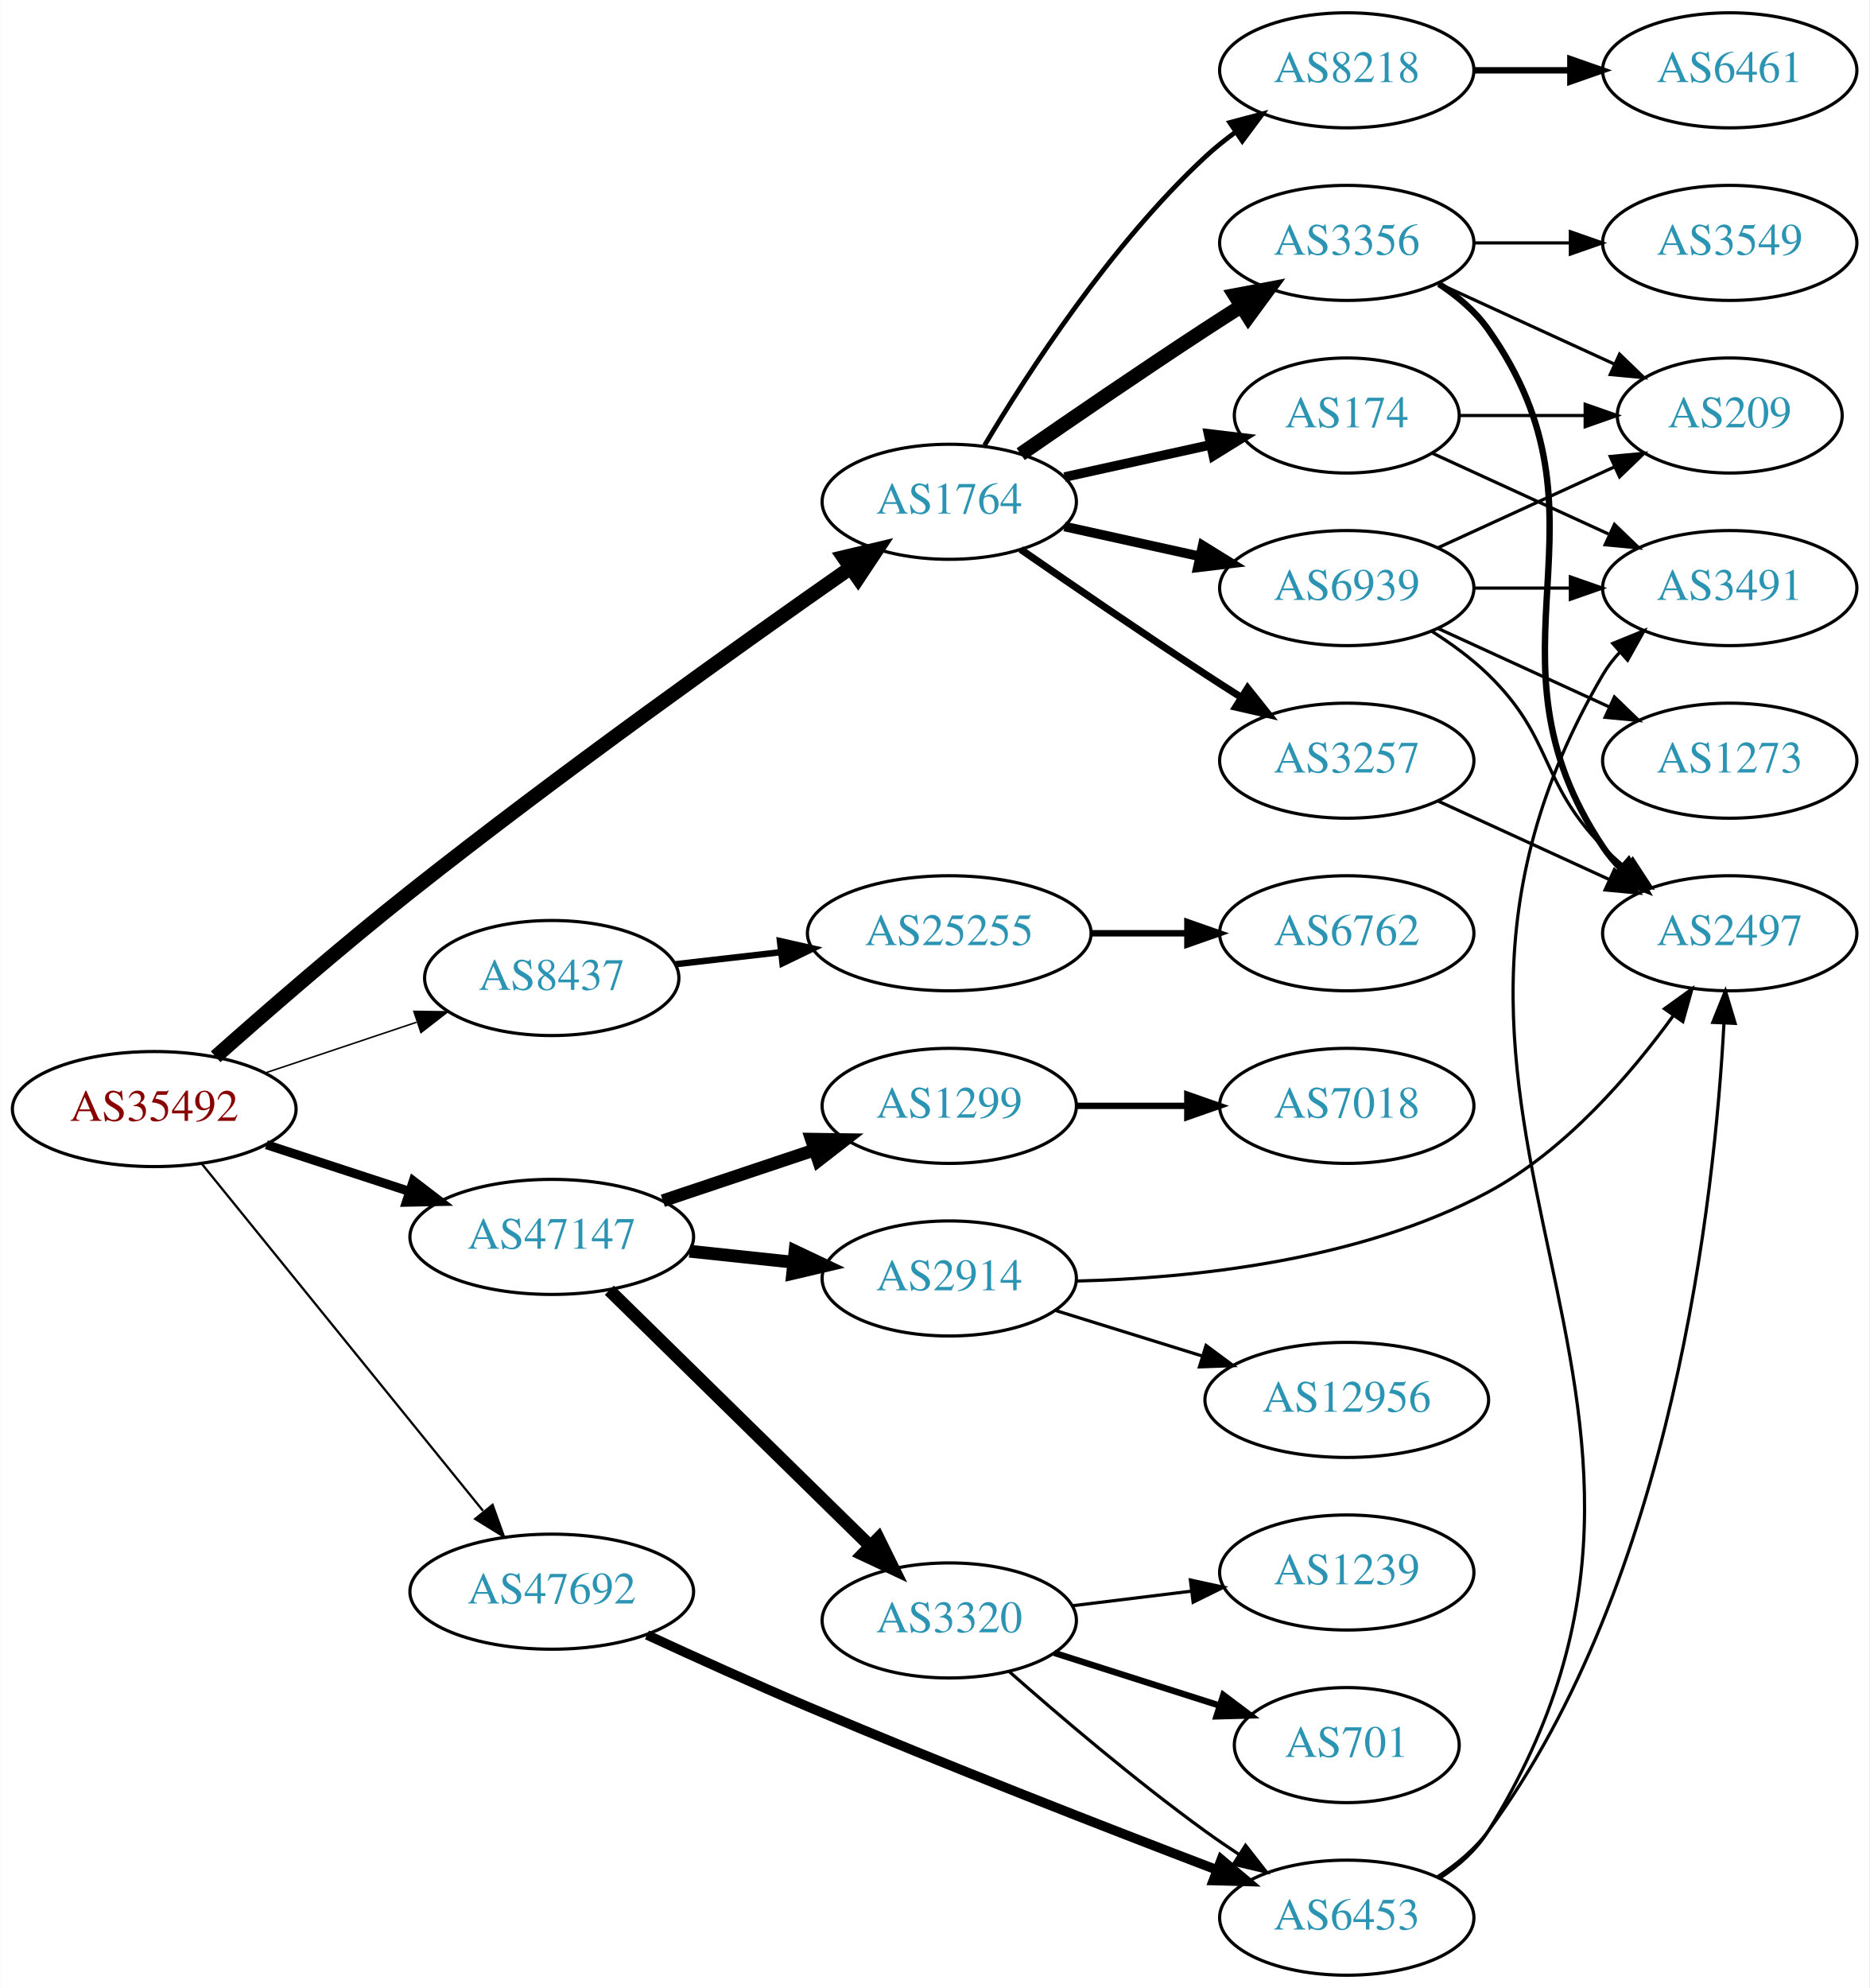
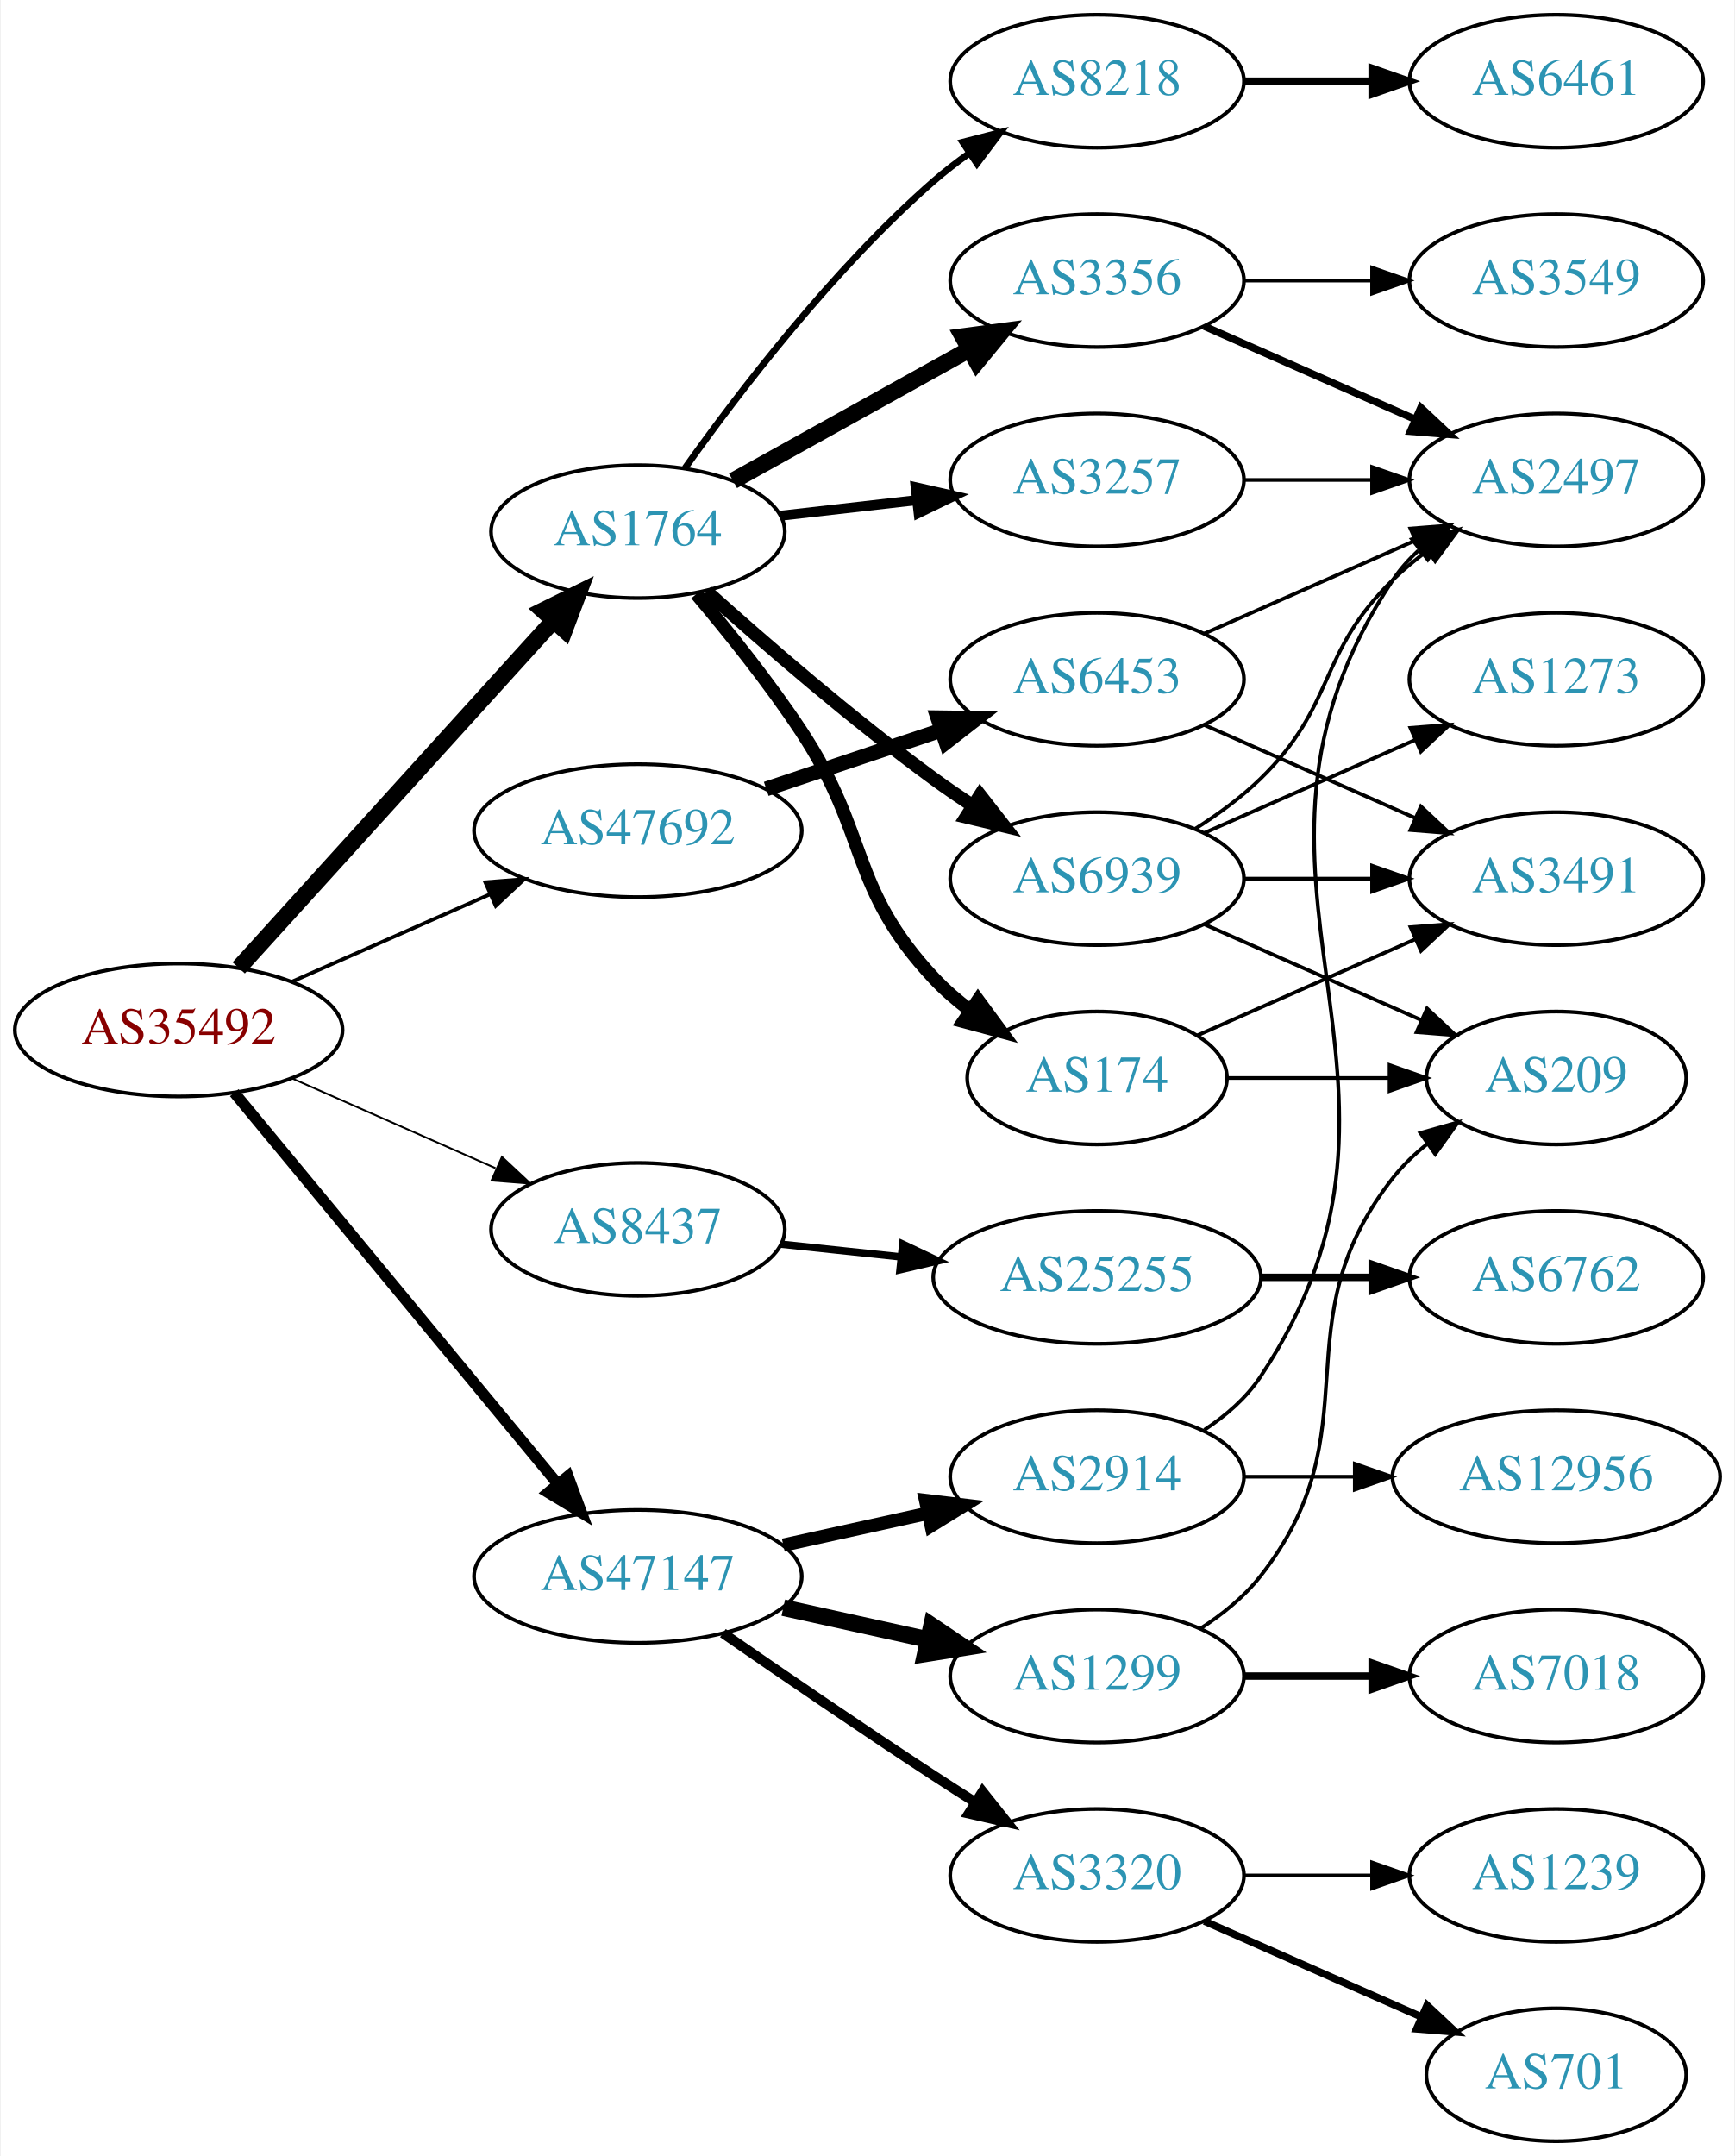
- <svg xmlns="http://www.w3.org/2000/svg" xmlns:xlink="http://www.w3.org/1999/xlink" width="585pt" height="622pt" viewBox="0.00 0.00 584.86 622.00">
-   <g id="graph0" class="graph" transform="scale(1 1) rotate(0) translate(4 618)">
-     <polygon fill="white" stroke="none" points="-4,4 -4,-618 580.862,-618 580.862,4 -4,4" />
+ <svg xmlns="http://www.w3.org/2000/svg" xmlns:xlink="http://www.w3.org/1999/xlink" width="470pt" height="584pt" viewBox="0.00 0.00 469.57 584.00">
+   <g id="graph0" class="graph" transform="scale(1 1) rotate(0) translate(4 580)">
+     <polygon fill="white" stroke="none" points="-4,4 -4,-580 465.569,-580 465.569,4 -4,4" />
    <g id="node1" class="node">
      <g id="a_node1">
        <a xlink:href="/asn/35492" xlink:title="AS35492 ~ FUNKFEUER [AT]">
-           <ellipse fill="#ffffff" stroke="black" cx="44.196" cy="-271" rx="44.393" ry="18" />
-           <text text-anchor="middle" x="44.196" y="-267.3" font-family="Times,serif" font-size="14.00" fill="#880000">AS35492</text>
+           <ellipse fill="#ffffff" stroke="black" cx="44.196" cy="-301" rx="44.393" ry="18" />
+           <text text-anchor="middle" x="44.196" y="-297.3" font-family="Times,serif" font-size="14.00" fill="#880000">AS35492</text>
        </a>
      </g>
    </g>
    <g id="node2" class="node">
      <g id="a_node2">
        <a xlink:href="/asn/1764" xlink:title="AS1764 ~ NEXTLAYER-AS [AT]">
-           <ellipse fill="#ffffff" stroke="black" cx="292.98" cy="-461" rx="39.794" ry="18" />
-           <text text-anchor="middle" x="292.98" y="-457.3" font-family="Times,serif" font-size="14.00" fill="#2c94b3">AS1764</text>
+           <ellipse fill="#ffffff" stroke="black" cx="168.588" cy="-436" rx="39.794" ry="18" />
+           <text text-anchor="middle" x="168.588" y="-432.3" font-family="Times,serif" font-size="14.00" fill="#2c94b3">AS1764</text>
        </a>
      </g>
    </g>
    <g id="edge1" class="edge">
-       <path fill="none" stroke="black" stroke-width="4.5" d="M63.406,-287.365C79.235,-301.413 102.933,-322.021 124.392,-339 171.284,-376.102 227.903,-416.435 261.869,-440.176" />
-       <polygon fill="black" stroke="black" stroke-width="4.5" points="259.954,-443.641 270.409,-446.129 264.457,-437.18 259.954,-443.641" />
+       <path fill="none" stroke="black" stroke-width="4.5" d="M60.45,-317.825C81.913,-341.499 121.144,-384.771 145.711,-411.87" />
+       <polygon fill="black" stroke="black" stroke-width="4.5" points="142.893,-414.623 152.527,-419.387 148.727,-409.334 142.893,-414.623" />
    </g>
    <g id="node3" class="node">
      <g id="a_node3">
        <a xlink:href="/asn/8437" xlink:title="AS8437 ~ Hutchison Drei Austria GmbH [AT]">
-           <ellipse fill="#ffffff" stroke="black" cx="168.588" cy="-312" rx="39.794" ry="18" />
-           <text text-anchor="middle" x="168.588" y="-308.3" font-family="Times,serif" font-size="14.00" fill="#2c94b3">AS8437</text>
+           <ellipse fill="#ffffff" stroke="black" cx="168.588" cy="-247" rx="39.794" ry="18" />
+           <text text-anchor="middle" x="168.588" y="-243.3" font-family="Times,serif" font-size="14.00" fill="#2c94b3">AS8437</text>
        </a>
      </g>
    </g>
    <g id="edge2" class="edge">
-       <path fill="none" stroke="black" stroke-width="0.474" d="M78.964,-282.312C93.591,-287.212 110.853,-292.994 126.239,-298.148" />
-       <polygon fill="black" stroke="black" stroke-width="0.474" points="125.438,-301.571 136.032,-301.429 127.662,-294.934 125.438,-301.571" />
+       <path fill="none" stroke="black" stroke-width="0.5" d="M74.824,-287.928C91.418,-280.607 112.278,-271.403 130.011,-263.579" />
+       <polygon fill="black" stroke="black" stroke-width="0.5" points="131.758,-266.634 139.495,-259.395 128.933,-260.23 131.758,-266.634" />
    </g>
    <g id="node4" class="node">
      <g id="a_node4">
        <a xlink:href="/asn/47147" xlink:title="AS47147 ~ ANEXIA Internetdienstleistungs GmbH [AT]">
-           <ellipse fill="#ffffff" stroke="black" cx="168.588" cy="-231" rx="44.393" ry="18" />
-           <text text-anchor="middle" x="168.588" y="-227.3" font-family="Times,serif" font-size="14.00" fill="#2c94b3">AS47147</text>
+           <ellipse fill="#ffffff" stroke="black" cx="168.588" cy="-153" rx="44.393" ry="18" />
+           <text text-anchor="middle" x="168.588" y="-149.3" font-family="Times,serif" font-size="14.00" fill="#2c94b3">AS47147</text>
        </a>
      </g>
    </g>
    <g id="edge3" class="edge">
-       <path fill="none" stroke="black" stroke-width="2.842" d="M79.289,-259.858C93.082,-255.35 109.177,-250.09 123.819,-245.305" />
-       <polygon fill="black" stroke="black" stroke-width="2.842" points="125.26,-248.516 133.678,-242.082 123.085,-241.862 125.26,-248.516" />
+       <path fill="none" stroke="black" stroke-width="3" d="M59.236,-284.023C80.701,-258.066 121.807,-208.36 146.756,-178.191" />
+       <polygon fill="black" stroke="black" stroke-width="3" points="149.659,-180.172 153.335,-170.235 144.265,-175.711 149.659,-180.172" />
    </g>
    <g id="node5" class="node">
      <g id="a_node5">
        <a xlink:href="/asn/47692" xlink:title="AS47692 ~ Nessus GmbH [AT]">
-           <ellipse fill="#ffffff" stroke="black" cx="168.588" cy="-120" rx="44.393" ry="18" />
-           <text text-anchor="middle" x="168.588" y="-116.3" font-family="Times,serif" font-size="14.00" fill="#2c94b3">AS47692</text>
+           <ellipse fill="#ffffff" stroke="black" cx="168.588" cy="-355" rx="44.393" ry="18" />
+           <text text-anchor="middle" x="168.588" y="-351.3" font-family="Times,serif" font-size="14.00" fill="#2c94b3">AS47692</text>
        </a>
      </g>
    </g>
    <g id="edge4" class="edge">
-       <path fill="none" stroke="black" stroke-width="0.711" d="M58.998,-253.972C80.484,-227.463 122.055,-176.176 147.065,-145.321" />
-       <polygon fill="black" stroke="black" stroke-width="0.711" points="150.071,-147.17 153.649,-137.198 144.633,-142.762 150.071,-147.17" />
+       <path fill="none" stroke="black" d="M74.824,-314.072C90.941,-321.183 111.081,-330.069 128.473,-337.742" />
+       <polygon fill="black" stroke="black" points="127.247,-341.027 137.809,-341.861 130.073,-334.622 127.247,-341.027" />
    </g>
    <g id="node6" class="node">
      <g id="a_node6">
-         <a xlink:href="/asn/174" xlink:title="AS174 ~ Cogent Communications [US]">
-           <ellipse fill="#ffffff" stroke="black" cx="417.373" cy="-488" rx="35.194" ry="18" />
-           <text text-anchor="middle" x="417.373" y="-484.3" font-family="Times,serif" font-size="14.00" fill="#2c94b3">AS174</text>
+         <a xlink:href="/asn/3356" xlink:title="AS3356 ~ Level 3 Parent, LLC [US]">
+           <ellipse fill="#ffffff" stroke="black" cx="292.98" cy="-504" rx="39.794" ry="18" />
+           <text text-anchor="middle" x="292.98" y="-500.3" font-family="Times,serif" font-size="14.00" fill="#2c94b3">AS3356</text>
        </a>
      </g>
    </g>
    <g id="edge5" class="edge">
-       <path fill="none" stroke="black" stroke-width="3" d="M329.053,-468.737C343.287,-471.877 359.841,-475.529 374.686,-478.804" />
-       <polygon fill="black" stroke="black" stroke-width="3" points="374.12,-482.263 384.64,-481 375.628,-475.428 374.12,-482.263" />
+       <path fill="none" stroke="black" stroke-width="4.5" d="M194.356,-449.761C212.77,-459.992 238.104,-474.066 258.349,-485.315" />
+       <polygon fill="black" stroke="black" stroke-width="4.5" points="256.596,-488.845 267.249,-490.26 260.42,-481.961 256.596,-488.845" />
    </g>
    <g id="node7" class="node">
      <g id="a_node7">
-         <a xlink:href="/asn/3257" xlink:title="AS3257 ~ GTT [DE]">
-           <ellipse fill="#ffffff" stroke="black" cx="417.373" cy="-380" rx="39.794" ry="18" />
-           <text text-anchor="middle" x="417.373" y="-376.3" font-family="Times,serif" font-size="14.00" fill="#2c94b3">AS3257</text>
+         <a xlink:href="/asn/174" xlink:title="AS174 ~ Cogent Communications [US]">
+           <ellipse fill="#ffffff" stroke="black" cx="292.98" cy="-288" rx="35.194" ry="18" />
+           <text text-anchor="middle" x="292.98" y="-284.3" font-family="Times,serif" font-size="14.00" fill="#2c94b3">AS174</text>
        </a>
      </g>
    </g>
    <g id="edge6" class="edge">
-       <path fill="none" stroke="black" stroke-width="2.25" d="M315.337,-446.099C331.188,-435.123 353.391,-419.921 373.176,-407 376.758,-404.661 380.529,-402.241 384.289,-399.856" />
-       <polygon fill="black" stroke="black" stroke-width="2.25" points="386.352,-402.693 392.95,-394.404 382.623,-396.769 386.352,-402.693" />
+       <path fill="none" stroke="black" stroke-width="3.6" d="M184.428,-419.096C193.176,-408.743 204.181,-395.021 212.784,-382 231.419,-353.796 225.678,-339.674 248.784,-315 251.709,-311.877 255.07,-308.971 258.599,-306.31" />
+       <polygon fill="black" stroke="black" stroke-width="3.6" points="260.729,-309.094 267.011,-300.562 256.78,-303.314 260.729,-309.094" />
    </g>
    <g id="node8" class="node">
      <g id="a_node8">
-         <a xlink:href="/asn/3356" xlink:title="AS3356 ~ Level 3 Parent, LLC [US]">
-           <ellipse fill="#ffffff" stroke="black" cx="417.373" cy="-542" rx="39.794" ry="18" />
-           <text text-anchor="middle" x="417.373" y="-538.3" font-family="Times,serif" font-size="14.00" fill="#2c94b3">AS3356</text>
+         <a xlink:href="/asn/8218" xlink:title="AS8218 ~ legacy Neotelecoms [FR]">
+           <ellipse fill="#ffffff" stroke="black" cx="292.98" cy="-558" rx="39.794" ry="18" />
+           <text text-anchor="middle" x="292.98" y="-554.3" font-family="Times,serif" font-size="14.00" fill="#2c94b3">AS8218</text>
        </a>
      </g>
    </g>
    <g id="edge7" class="edge">
-       <path fill="none" stroke="black" stroke-width="4.5" d="M315.337,-475.901C331.188,-486.877 353.391,-502.079 373.176,-515 376.758,-517.339 380.529,-519.759 384.289,-522.144" />
-       <polygon fill="black" stroke="black" stroke-width="4.5" points="382.39,-525.601 392.95,-527.596 386.585,-518.936 382.39,-525.601" />
+       <path fill="none" stroke="black" stroke-width="1.8" d="M181.336,-453.194C195.683,-473.386 221.437,-507.147 248.784,-531 251.773,-533.607 255.04,-536.129 258.396,-538.516" />
+       <polygon fill="black" stroke="black" stroke-width="1.8" points="256.556,-541.496 266.815,-544.142 260.446,-535.676 256.556,-541.496" />
    </g>
    <g id="node9" class="node">
      <g id="a_node9">
-         <a xlink:href="/asn/8218" xlink:title="AS8218 ~ legacy Neotelecoms [FR]">
-           <ellipse fill="#ffffff" stroke="black" cx="417.373" cy="-596" rx="39.794" ry="18" />
-           <text text-anchor="middle" x="417.373" y="-592.3" font-family="Times,serif" font-size="14.00" fill="#2c94b3">AS8218</text>
+         <a xlink:href="/asn/3257" xlink:title="AS3257 ~ GTT [DE]">
+           <ellipse fill="#ffffff" stroke="black" cx="292.98" cy="-450" rx="39.794" ry="18" />
+           <text text-anchor="middle" x="292.98" y="-446.3" font-family="Times,serif" font-size="14.00" fill="#2c94b3">AS3257</text>
        </a>
      </g>
    </g>
    <g id="edge8" class="edge">
-       <path fill="none" stroke="black" stroke-width="1.5" d="M304.026,-478.671C317.597,-501.472 343.529,-541.472 373.176,-569 376.083,-571.699 379.296,-574.28 382.62,-576.703" />
-       <polygon fill="black" stroke="black" stroke-width="1.5" points="380.755,-579.667 390.998,-582.375 384.679,-573.87 380.755,-579.667" />
+       <path fill="none" stroke="black" stroke-width="2.7" d="M207.309,-440.315C218.942,-441.645 231.909,-443.129 244.13,-444.527" />
+       <polygon fill="black" stroke="black" stroke-width="2.7" points="243.841,-448.016 254.174,-445.675 244.636,-441.062 243.841,-448.016" />
    </g>
    <g id="node10" class="node">
      <g id="a_node10">
        <a xlink:href="/asn/6939" xlink:title="AS6939 ~ Hurricane Electric LLC [US]">
-           <ellipse fill="#ffffff" stroke="black" cx="417.373" cy="-434" rx="39.794" ry="18" />
-           <text text-anchor="middle" x="417.373" y="-430.3" font-family="Times,serif" font-size="14.00" fill="#2c94b3">AS6939</text>
+           <ellipse fill="#ffffff" stroke="black" cx="292.98" cy="-342" rx="39.794" ry="18" />
+           <text text-anchor="middle" x="292.98" y="-338.3" font-family="Times,serif" font-size="14.00" fill="#2c94b3">AS6939</text>
        </a>
      </g>
    </g>
    <g id="edge9" class="edge">
-       <path fill="none" stroke="black" stroke-width="3" d="M329.053,-453.263C342.24,-450.354 357.42,-447.005 371.386,-443.924" />
-       <polygon fill="black" stroke="black" stroke-width="3" points="372.284,-447.31 381.295,-441.738 370.776,-440.475 372.284,-447.31" />
+       <path fill="none" stroke="black" stroke-width="3.6" d="M187.231,-419.801C202.898,-405.731 226.671,-385.137 248.784,-369 252.16,-366.537 255.761,-364.063 259.389,-361.667" />
+       <polygon fill="black" stroke="black" stroke-width="3.6" points="261.289,-364.606 267.811,-356.256 257.506,-358.716 261.289,-364.606" />
    </g>
    <g id="node16" class="node">
      <g id="a_node16">
        <a xlink:href="/asn/25255" xlink:title="AS25255 ~ ==&gt; TELE2 AUSTRIA &lt;== [AT]">
-           <ellipse fill="#ffffff" stroke="black" cx="292.98" cy="-326" rx="44.393" ry="18" />
-           <text text-anchor="middle" x="292.98" y="-322.3" font-family="Times,serif" font-size="14.00" fill="#2c94b3">AS25255</text>
-         </a>
-       </g>
-     </g>
-     <g id="edge16" class="edge">
-       <path fill="none" stroke="black" stroke-width="2" d="M207.309,-316.315C217.741,-317.508 229.246,-318.824 240.324,-320.091" />
-       <polygon fill="black" stroke="black" stroke-width="2" points="240.001,-323.577 250.334,-321.236 240.797,-316.622 240.001,-323.577" />
+           <ellipse fill="#ffffff" stroke="black" cx="292.98" cy="-234" rx="44.393" ry="18" />
+           <text text-anchor="middle" x="292.98" y="-230.3" font-family="Times,serif" font-size="14.00" fill="#2c94b3">AS25255</text>
+         </a>
+       </g>
+     </g>
+     <g id="edge15" class="edge">
+       <path fill="none" stroke="black" stroke-width="2" d="M207.309,-242.993C217.528,-241.908 228.777,-240.713 239.646,-239.559" />
+       <polygon fill="black" stroke="black" stroke-width="2" points="240.328,-243.006 249.903,-238.469 239.589,-236.045 240.328,-243.006" />
    </g>
    <g id="node18" class="node">
      <g id="a_node18">
-         <a xlink:href="/asn/1299" xlink:title="AS1299 ~ Telia Carrier [EU]">
-           <ellipse fill="#ffffff" stroke="black" cx="292.98" cy="-272" rx="39.794" ry="18" />
-           <text text-anchor="middle" x="292.98" y="-268.3" font-family="Times,serif" font-size="14.00" fill="#2c94b3">AS1299</text>
-         </a>
-       </g>
-     </g>
-     <g id="edge18" class="edge">
-       <path fill="none" stroke="black" stroke-width="4" d="M203.356,-242.312C217.983,-247.212 235.246,-252.994 250.631,-258.148" />
-       <polygon fill="black" stroke="black" stroke-width="4" points="249.83,-261.571 260.424,-261.429 252.054,-254.934 249.83,-261.571" />
+         <a xlink:href="/asn/2914" xlink:title="AS2914 ~ NTT America, Inc. [US]">
+           <ellipse fill="#ffffff" stroke="black" cx="292.98" cy="-180" rx="39.794" ry="18" />
+           <text text-anchor="middle" x="292.98" y="-176.3" font-family="Times,serif" font-size="14.00" fill="#2c94b3">AS2914</text>
+         </a>
+       </g>
+     </g>
+     <g id="edge17" class="edge">
+       <path fill="none" stroke="black" stroke-width="3.6" d="M207.978,-161.469C220.369,-164.202 234.216,-167.257 247.036,-170.085" />
+       <polygon fill="black" stroke="black" stroke-width="3.6" points="246.532,-173.558 257.051,-172.295 248.04,-166.722 246.532,-173.558" />
    </g>
    <g id="node19" class="node">
      <g id="a_node19">
-         <a xlink:href="/asn/2914" xlink:title="AS2914 ~ NTT America, Inc. [US]">
-           <ellipse fill="#ffffff" stroke="black" cx="292.98" cy="-218" rx="39.794" ry="18" />
-           <text text-anchor="middle" x="292.98" y="-214.3" font-family="Times,serif" font-size="14.00" fill="#2c94b3">AS2914</text>
-         </a>
-       </g>
-     </g>
-     <g id="edge19" class="edge">
-       <path fill="none" stroke="black" stroke-width="4" d="M211.709,-226.526C222.189,-225.413 233.498,-224.212 244.228,-223.072" />
-       <polygon fill="black" stroke="black" stroke-width="4" points="244.717,-226.54 254.291,-222.003 243.978,-219.579 244.717,-226.54" />
+         <a xlink:href="/asn/1299" xlink:title="AS1299 ~ Telia Carrier [EU]">
+           <ellipse fill="#ffffff" stroke="black" cx="292.98" cy="-126" rx="39.794" ry="18" />
+           <text text-anchor="middle" x="292.98" y="-122.3" font-family="Times,serif" font-size="14.00" fill="#2c94b3">AS1299</text>
+         </a>
+       </g>
+     </g>
+     <g id="edge18" class="edge">
+       <path fill="none" stroke="black" stroke-width="4.5" d="M207.978,-144.531C220.369,-141.798 234.216,-138.743 247.036,-135.915" />
+       <polygon fill="black" stroke="black" stroke-width="4.5" points="248.134,-139.705 257.051,-133.705 246.438,-132.015 248.134,-139.705" />
    </g>
    <g id="node20" class="node">
      <g id="a_node20">
        <a xlink:href="/asn/3320" xlink:title="AS3320 ~ DTAG [DE]">
-           <ellipse fill="#ffffff" stroke="black" cx="292.98" cy="-111" rx="39.794" ry="18" />
-           <text text-anchor="middle" x="292.98" y="-107.3" font-family="Times,serif" font-size="14.00" fill="#2c94b3">AS3320</text>
-         </a>
-       </g>
-     </g>
-     <g id="edge20" class="edge">
-       <path fill="none" stroke="black" stroke-width="4" d="M186.606,-214.315C207.825,-193.511 244.216,-157.831 268.186,-134.329" />
-       <polygon fill="black" stroke="black" stroke-width="4" points="270.808,-136.661 275.498,-127.16 265.907,-131.662 270.808,-136.661" />
+           <ellipse fill="#ffffff" stroke="black" cx="292.98" cy="-72" rx="39.794" ry="18" />
+           <text text-anchor="middle" x="292.98" y="-68.3" font-family="Times,serif" font-size="14.00" fill="#2c94b3">AS3320</text>
+         </a>
+       </g>
+     </g>
+     <g id="edge19" class="edge">
+       <path fill="none" stroke="black" stroke-width="2.7" d="M191.619,-137.633C207.421,-126.695 229.278,-111.739 248.784,-99 252.366,-96.661 256.137,-94.241 259.897,-91.856" />
+       <polygon fill="black" stroke="black" stroke-width="2.7" points="261.959,-94.693 268.558,-86.404 258.23,-88.769 261.959,-94.693" />
    </g>
    <g id="node25" class="node">
      <g id="a_node25">
        <a xlink:href="/asn/6453" xlink:title="AS6453 ~ TATA COMMUNICATIONS (AMERICA) INC [US]">
-           <ellipse fill="#ffffff" stroke="black" cx="417.373" cy="-18" rx="39.794" ry="18" />
-           <text text-anchor="middle" x="417.373" y="-14.3" font-family="Times,serif" font-size="14.00" fill="#2c94b3">AS6453</text>
-         </a>
-       </g>
-     </g>
-     <g id="edge27" class="edge">
-       <path fill="none" stroke="black" stroke-width="3" d="M198.394,-106.475C213.346,-99.564 231.959,-91.132 248.784,-84 292.152,-65.618 342.506,-46.018 376.611,-32.997" />
-       <polygon fill="black" stroke="black" stroke-width="3" points="378.113,-36.17 386.213,-29.341 375.622,-29.628 378.113,-36.17" />
+           <ellipse fill="#ffffff" stroke="black" cx="292.98" cy="-396" rx="39.794" ry="18" />
+           <text text-anchor="middle" x="292.98" y="-392.3" font-family="Times,serif" font-size="14.00" fill="#2c94b3">AS6453</text>
+         </a>
+       </g>
+     </g>
+     <g id="edge26" class="edge">
+       <path fill="none" stroke="black" stroke-width="4" d="M203.356,-366.312C217.983,-371.212 235.246,-376.994 250.631,-382.148" />
+       <polygon fill="black" stroke="black" stroke-width="4" points="249.83,-385.571 260.424,-385.429 252.054,-378.934 249.83,-385.571" />
    </g>
    <g id="node11" class="node">
      <g id="a_node11">
-         <a xlink:href="/asn/3491" xlink:title="AS3491 ~ PCCW Global, Inc. [US]">
-           <ellipse fill="#ffffff" stroke="black" cx="537.215" cy="-434" rx="39.794" ry="18" />
-           <text text-anchor="middle" x="537.215" y="-430.3" font-family="Times,serif" font-size="14.00" fill="#2c94b3">AS3491</text>
+         <a xlink:href="/asn/2497" xlink:title="AS2497 ~ Internet Initiative Japan Inc. [JP]">
+           <ellipse fill="#ffffff" stroke="black" cx="417.373" cy="-450" rx="39.794" ry="18" />
+           <text text-anchor="middle" x="417.373" y="-446.3" font-family="Times,serif" font-size="14.00" fill="#2c94b3">AS2497</text>
        </a>
      </g>
    </g>
    <g id="edge10" class="edge">
-       <path fill="none" stroke="black" d="M444.234,-476.149C460.354,-468.762 481.357,-459.138 499.222,-450.952" />
-       <polygon fill="black" stroke="black" points="501.14,-453.923 508.773,-446.575 498.224,-447.559 501.14,-453.923" />
+       <path fill="none" stroke="black" stroke-width="2" d="M322.06,-491.611C339.008,-484.134 360.805,-474.517 379.174,-466.412" />
+       <polygon fill="black" stroke="black" stroke-width="2" points="380.688,-469.57 388.424,-462.331 377.862,-463.166 380.688,-469.57" />
    </g>
    <g id="node12" class="node">
      <g id="a_node12">
+         <a xlink:href="/asn/3549" xlink:title="AS3549 ~ Level 3 Parent, LLC [US]">
+           <ellipse fill="#ffffff" stroke="black" cx="417.373" cy="-504" rx="39.794" ry="18" />
+           <text text-anchor="middle" x="417.373" y="-500.3" font-family="Times,serif" font-size="14.00" fill="#2c94b3">AS3549</text>
+         </a>
+       </g>
+     </g>
+     <g id="edge11" class="edge">
+       <path fill="none" stroke="black" d="M332.706,-504C343.644,-504 355.695,-504 367.161,-504" />
+       <polygon fill="black" stroke="black" points="367.479,-507.5 377.479,-504 367.479,-500.5 367.479,-507.5" />
+     </g>
+     <g id="node14" class="node">
+       <g id="a_node14">
+         <a xlink:href="/asn/3491" xlink:title="AS3491 ~ PCCW Global, Inc. [US]">
+           <ellipse fill="#ffffff" stroke="black" cx="417.373" cy="-342" rx="39.794" ry="18" />
+           <text text-anchor="middle" x="417.373" y="-338.3" font-family="Times,serif" font-size="14.00" fill="#2c94b3">AS3491</text>
+         </a>
+       </g>
+     </g>
+     <g id="edge13" class="edge">
+       <path fill="none" stroke="black" d="M320.237,-299.584C337.422,-307.167 360.135,-317.188 379.17,-325.586" />
+       <polygon fill="black" stroke="black" points="377.896,-328.849 388.458,-329.684 380.721,-322.445 377.896,-328.849" />
+     </g>
+     <g id="node15" class="node">
+       <g id="a_node15">
        <a xlink:href="/asn/209" xlink:title="AS209 ~ CenturyLink Communications, LLC [US]">
-           <ellipse fill="#ffffff" stroke="black" cx="537.215" cy="-488" rx="35.194" ry="18" />
-           <text text-anchor="middle" x="537.215" y="-484.3" font-family="Times,serif" font-size="14.00" fill="#2c94b3">AS209</text>
-         </a>
-       </g>
-     </g>
-     <g id="edge11" class="edge">
-       <path fill="none" stroke="black" d="M452.774,-488C464.996,-488 478.931,-488 491.867,-488" />
-       <polygon fill="black" stroke="black" points="491.974,-491.5 501.974,-488 491.974,-484.5 491.974,-491.5" />
+           <ellipse fill="#ffffff" stroke="black" cx="417.373" cy="-288" rx="35.194" ry="18" />
+           <text text-anchor="middle" x="417.373" y="-284.3" font-family="Times,serif" font-size="14.00" fill="#2c94b3">AS209</text>
+         </a>
+       </g>
+     </g>
+     <g id="edge14" class="edge">
+       <path fill="none" stroke="black" d="M328.399,-288C341.94,-288 357.66,-288 372.034,-288" />
+       <polygon fill="black" stroke="black" points="372.212,-291.5 382.212,-288 372.212,-284.5 372.212,-291.5" />
    </g>
    <g id="node13" class="node">
      <g id="a_node13">
-         <a xlink:href="/asn/2497" xlink:title="AS2497 ~ Internet Initiative Japan Inc. [JP]">
-           <ellipse fill="#ffffff" stroke="black" cx="537.215" cy="-326" rx="39.794" ry="18" />
-           <text text-anchor="middle" x="537.215" y="-322.3" font-family="Times,serif" font-size="14.00" fill="#2c94b3">AS2497</text>
-         </a>
-       </g>
-     </g>
-     <g id="edge34" class="edge">
-       <path fill="none" stroke="black" d="M446.001,-367.339C461.958,-360.027 482.229,-350.739 499.512,-342.819" />
-       <polygon fill="black" stroke="black" points="501.126,-345.929 508.759,-338.581 498.21,-339.565 501.126,-345.929" />
-     </g>
-     <g id="edge14" class="edge">
-       <path fill="none" stroke="black" d="M446.001,-529.339C462.418,-521.817 483.399,-512.202 500.996,-504.139" />
-       <polygon fill="black" stroke="black" points="502.74,-507.189 510.373,-499.842 499.824,-500.826 502.74,-507.189" />
+         <a xlink:href="/asn/6461" xlink:title="AS6461 ~ Zayo Bandwidth [US]">
+           <ellipse fill="#ffffff" stroke="black" cx="417.373" cy="-558" rx="39.794" ry="18" />
+           <text text-anchor="middle" x="417.373" y="-554.3" font-family="Times,serif" font-size="14.00" fill="#2c94b3">AS6461</text>
+         </a>
+       </g>
    </g>
    <g id="edge12" class="edge">
-       <path fill="none" stroke="black" stroke-width="2" d="M446.206,-529.162C452.021,-525.339 457.586,-520.633 461.569,-515 504.148,-454.775 456.544,-414.294 497.569,-353 499.19,-350.577 501.109,-348.305 503.211,-346.19" />
-       <polygon fill="black" stroke="black" stroke-width="2" points="505.578,-348.771 510.896,-339.607 501.024,-343.454 505.578,-348.771" />
-     </g>
-     <g id="node14" class="node">
-       <g id="a_node14">
-         <a xlink:href="/asn/3549" xlink:title="AS3549 ~ Level 3 Parent, LLC [US]">
-           <ellipse fill="#ffffff" stroke="black" cx="537.215" cy="-542" rx="39.794" ry="18" />
-           <text text-anchor="middle" x="537.215" y="-538.3" font-family="Times,serif" font-size="14.00" fill="#2c94b3">AS3549</text>
-         </a>
-       </g>
-     </g>
-     <g id="edge13" class="edge">
-       <path fill="none" stroke="black" d="M457.285,-542C466.839,-542 477.188,-542 487.151,-542" />
-       <polygon fill="black" stroke="black" points="487.343,-545.5 497.343,-542 487.343,-538.5 487.343,-545.5" />
-     </g>
-     <g id="node15" class="node">
-       <g id="a_node15">
-         <a xlink:href="/asn/6461" xlink:title="AS6461 ~ Zayo Bandwidth [US]">
-           <ellipse fill="#ffffff" stroke="black" cx="537.215" cy="-596" rx="39.794" ry="18" />
-           <text text-anchor="middle" x="537.215" y="-592.3" font-family="Times,serif" font-size="14.00" fill="#2c94b3">AS6461</text>
-         </a>
-       </g>
-     </g>
-     <g id="edge15" class="edge">
-       <path fill="none" stroke="black" stroke-width="2" d="M457.285,-596C466.839,-596 477.188,-596 487.151,-596" />
-       <polygon fill="black" stroke="black" stroke-width="2" points="487.343,-599.5 497.343,-596 487.343,-592.5 487.343,-599.5" />
+       <path fill="none" stroke="black" stroke-width="2" d="M332.706,-558C343.644,-558 355.695,-558 367.161,-558" />
+       <polygon fill="black" stroke="black" stroke-width="2" points="367.479,-561.5 377.479,-558 367.479,-554.5 367.479,-561.5" />
    </g>
    <g id="edge33" class="edge">
-       <path fill="none" stroke="black" d="M457.285,-434C466.839,-434 477.188,-434 487.151,-434" />
-       <polygon fill="black" stroke="black" points="487.343,-437.5 497.343,-434 487.343,-430.5 487.343,-437.5" />
+       <path fill="none" stroke="black" d="M332.706,-450C343.644,-450 355.695,-450 367.161,-450" />
+       <polygon fill="black" stroke="black" points="367.479,-453.5 377.479,-450 367.479,-446.5 367.479,-453.5" />
+     </g>
+     <g id="edge29" class="edge">
+       <path fill="none" stroke="black" d="M319.509,-355.462C325.672,-359.362 331.974,-363.948 337.176,-369 357.87,-389.094 352.483,-402.906 373.176,-423 376.022,-425.763 379.195,-428.386 382.496,-430.834" />
+       <polygon fill="black" stroke="black" points="380.612,-433.786 390.843,-436.538 384.561,-428.006 380.612,-433.786" />
    </g>
    <g id="edge30" class="edge">
-       <path fill="none" stroke="black" d="M446.001,-446.661C462.418,-454.183 483.399,-463.798 500.996,-471.861" />
-       <polygon fill="black" stroke="black" points="499.824,-475.174 510.373,-476.158 502.74,-468.811 499.824,-475.174" />
-     </g>
-     <g id="edge31" class="edge">
-       <path fill="none" stroke="black" d="M443.902,-420.538C450.064,-416.638 456.366,-412.052 461.569,-407 482.262,-386.906 477.396,-373.617 497.569,-353 499.661,-350.861 501.945,-348.782 504.322,-346.79" />
-       <polygon fill="black" stroke="black" points="506.84,-349.268 512.621,-340.389 502.565,-343.725 506.84,-349.268" />
+       <path fill="none" stroke="black" d="M332.706,-342C343.644,-342 355.695,-342 367.161,-342" />
+       <polygon fill="black" stroke="black" points="367.479,-345.5 377.479,-342 367.479,-338.5 367.479,-345.5" />
+     </g>
+     <g id="edge32" class="edge">
+       <path fill="none" stroke="black" d="M322.06,-329.611C339.488,-321.922 362.045,-311.969 380.729,-303.726" />
+       <polygon fill="black" stroke="black" points="382.362,-306.831 390.099,-299.592 379.537,-300.427 382.362,-306.831" />
    </g>
    <g id="node26" class="node">
      <g id="a_node26">
        <a xlink:href="/asn/1273" xlink:title="AS1273 ~ Vodafone Group PLC [EU]">
-           <ellipse fill="#ffffff" stroke="black" cx="537.215" cy="-380" rx="39.794" ry="18" />
-           <text text-anchor="middle" x="537.215" y="-376.3" font-family="Times,serif" font-size="14.00" fill="#2c94b3">AS1273</text>
-         </a>
-       </g>
-     </g>
-     <g id="edge32" class="edge">
-       <path fill="none" stroke="black" d="M446.001,-421.339C461.958,-414.027 482.229,-404.739 499.512,-396.819" />
-       <polygon fill="black" stroke="black" points="501.126,-399.929 508.759,-392.581 498.21,-393.565 501.126,-399.929" />
+           <ellipse fill="#ffffff" stroke="black" cx="417.373" cy="-396" rx="39.794" ry="18" />
+           <text text-anchor="middle" x="417.373" y="-392.3" font-family="Times,serif" font-size="14.00" fill="#2c94b3">AS1273</text>
+         </a>
+       </g>
+     </g>
+     <g id="edge31" class="edge">
+       <path fill="none" stroke="black" d="M322.06,-354.389C339.008,-361.866 360.805,-371.483 379.174,-379.588" />
+       <polygon fill="black" stroke="black" points="377.862,-382.834 388.424,-383.669 380.688,-376.43 377.862,-382.834" />
    </g>
    <g id="node17" class="node">
      <g id="a_node17">
        <a xlink:href="/asn/6762" xlink:title="AS6762 ~ TELECOM ITALIA SPARKLE S.p.A. [IT]">
-           <ellipse fill="#ffffff" stroke="black" cx="417.373" cy="-326" rx="39.794" ry="18" />
-           <text text-anchor="middle" x="417.373" y="-322.3" font-family="Times,serif" font-size="14.00" fill="#2c94b3">AS6762</text>
-         </a>
-       </g>
-     </g>
-     <g id="edge17" class="edge">
-       <path fill="none" stroke="black" stroke-width="2" d="M337.476,-326C347.165,-326 357.502,-326 367.394,-326" />
-       <polygon fill="black" stroke="black" stroke-width="2" points="367.497,-329.5 377.497,-326 367.497,-322.5 367.497,-329.5" />
+           <ellipse fill="#ffffff" stroke="black" cx="417.373" cy="-234" rx="39.794" ry="18" />
+           <text text-anchor="middle" x="417.373" y="-230.3" font-family="Times,serif" font-size="14.00" fill="#2c94b3">AS6762</text>
+         </a>
+       </g>
+     </g>
+     <g id="edge16" class="edge">
+       <path fill="none" stroke="black" stroke-width="2" d="M337.476,-234C347.165,-234 357.502,-234 367.394,-234" />
+       <polygon fill="black" stroke="black" stroke-width="2" points="367.497,-237.5 377.497,-234 367.497,-230.5 367.497,-237.5" />
+     </g>
+     <g id="edge25" class="edge">
+       <path fill="none" stroke="black" d="M322.035,-192.687C327.84,-196.515 333.346,-201.263 337.176,-207 391.215,-287.944 319.138,-342.056 373.176,-423 375.092,-425.869 377.426,-428.49 380.007,-430.872" />
+       <polygon fill="black" stroke="black" points="378.27,-433.954 388.318,-437.313 382.558,-428.421 378.27,-433.954" />
+     </g>
+     <g id="node24" class="node">
+       <g id="a_node24">
+         <a xlink:href="/asn/12956" xlink:title="AS12956 ~ TELXIUS [ES]">
+           <ellipse fill="#ffffff" stroke="black" cx="417.373" cy="-180" rx="44.393" ry="18" />
+           <text text-anchor="middle" x="417.373" y="-176.3" font-family="Times,serif" font-size="14.00" fill="#2c94b3">AS12956</text>
+         </a>
+       </g>
+     </g>
+     <g id="edge24" class="edge">
+       <path fill="none" stroke="black" d="M332.706,-180C342.166,-180 352.458,-180 362.484,-180" />
+       <polygon fill="black" stroke="black" points="362.791,-183.5 372.791,-180 362.791,-176.5 362.791,-183.5" />
+     </g>
+     <g id="edge21" class="edge">
+       <path fill="none" stroke="black" d="M320.952,-138.855C326.94,-142.72 332.8,-147.441 337.176,-153 368.475,-192.754 341.878,-221.246 373.176,-261 375.823,-264.361 379.012,-267.417 382.443,-270.161" />
+       <polygon fill="black" stroke="black" points="380.556,-273.113 390.75,-276 384.581,-267.386 380.556,-273.113" />
    </g>
    <g id="node21" class="node">
      <g id="a_node21">
        <a xlink:href="/asn/7018" xlink:title="AS7018 ~ AT&amp;T Services, Inc. [US]">
-           <ellipse fill="#ffffff" stroke="black" cx="417.373" cy="-272" rx="39.794" ry="18" />
-           <text text-anchor="middle" x="417.373" y="-268.3" font-family="Times,serif" font-size="14.00" fill="#2c94b3">AS7018</text>
-         </a>
-       </g>
-     </g>
-     <g id="edge21" class="edge">
-       <path fill="none" stroke="black" stroke-width="2" d="M332.706,-272C343.644,-272 355.695,-272 367.161,-272" />
-       <polygon fill="black" stroke="black" stroke-width="2" points="367.479,-275.5 377.479,-272 367.479,-268.5 367.479,-275.5" />
-     </g>
-     <g id="edge23" class="edge">
-       <path fill="none" stroke="black" d="M332.864,-217.197C368.38,-218.045 421.328,-223.383 461.569,-245 485.71,-257.969 506.215,-281.8 519.589,-300.269" />
-       <polygon fill="black" stroke="black" points="516.797,-302.383 525.393,-308.576 522.535,-298.374 516.797,-302.383" />
+           <ellipse fill="#ffffff" stroke="black" cx="417.373" cy="-126" rx="39.794" ry="18" />
+           <text text-anchor="middle" x="417.373" y="-122.3" font-family="Times,serif" font-size="14.00" fill="#2c94b3">AS7018</text>
+         </a>
+       </g>
+     </g>
+     <g id="edge20" class="edge">
+       <path fill="none" stroke="black" stroke-width="2" d="M332.706,-126C343.644,-126 355.695,-126 367.161,-126" />
+       <polygon fill="black" stroke="black" stroke-width="2" points="367.479,-129.5 377.479,-126 367.479,-122.5 367.479,-129.5" />
    </g>
    <g id="node22" class="node">
      <g id="a_node22">
-         <a xlink:href="/asn/12956" xlink:title="AS12956 ~ TELXIUS [ES]">
-           <ellipse fill="#ffffff" stroke="black" cx="417.373" cy="-180" rx="44.393" ry="18" />
-           <text text-anchor="middle" x="417.373" y="-176.3" font-family="Times,serif" font-size="14.00" fill="#2c94b3">AS12956</text>
+         <a xlink:href="/asn/701" xlink:title="AS701 ~ UUNET [US]">
+           <ellipse fill="#ffffff" stroke="black" cx="417.373" cy="-18" rx="35.194" ry="18" />
+           <text text-anchor="middle" x="417.373" y="-14.3" font-family="Times,serif" font-size="14.00" fill="#2c94b3">AS701</text>
        </a>
      </g>
    </g>
    <g id="edge22" class="edge">
-       <path fill="none" stroke="black" d="M326.137,-208.016C340.197,-203.651 356.92,-198.459 372.126,-193.737" />
-       <polygon fill="black" stroke="black" points="373.344,-197.024 381.857,-190.716 371.269,-190.339 373.344,-197.024" />
+       <path fill="none" stroke="black" stroke-width="2" d="M322.06,-59.611C339.488,-51.922 362.045,-41.969 380.729,-33.726" />
+       <polygon fill="black" stroke="black" stroke-width="2" points="382.362,-36.831 390.099,-29.592 379.537,-30.427 382.362,-36.831" />
    </g>
    <g id="node23" class="node">
      <g id="a_node23">
        <a xlink:href="/asn/1239" xlink:title="AS1239 ~ Sprint [US]">
-           <ellipse fill="#ffffff" stroke="black" cx="417.373" cy="-126" rx="39.794" ry="18" />
-           <text text-anchor="middle" x="417.373" y="-122.3" font-family="Times,serif" font-size="14.00" fill="#2c94b3">AS1239</text>
-         </a>
-       </g>
-     </g>
-     <g id="edge24" class="edge">
-       <path fill="none" stroke="black" d="M331.367,-115.582C343.12,-117.022 356.262,-118.633 368.631,-120.149" />
-       <polygon fill="black" stroke="black" points="368.442,-123.652 378.793,-121.394 369.293,-116.704 368.442,-123.652" />
-     </g>
-     <g id="node24" class="node">
-       <g id="a_node24">
-         <a xlink:href="/asn/701" xlink:title="AS701 ~ UUNET [US]">
-           <ellipse fill="#ffffff" stroke="black" cx="417.373" cy="-72" rx="35.194" ry="18" />
-           <text text-anchor="middle" x="417.373" y="-68.3" font-family="Times,serif" font-size="14.00" fill="#2c94b3">AS701</text>
-         </a>
-       </g>
-     </g>
-     <g id="edge25" class="edge">
-       <path fill="none" stroke="black" stroke-width="2" d="M325.818,-100.855C341.538,-95.846 360.644,-89.758 377.248,-84.467" />
-       <polygon fill="black" stroke="black" stroke-width="2" points="378.744,-87.664 387.21,-81.293 376.619,-80.994 378.744,-87.664" />
-     </g>
-     <g id="edge26" class="edge">
-       <path fill="none" stroke="black" d="M311.662,-95.072C327.353,-81.231 351.141,-60.955 373.176,-45 376.561,-42.549 380.168,-40.084 383.799,-37.692" />
-       <polygon fill="black" stroke="black" points="385.698,-40.632 392.225,-32.287 381.918,-34.74 385.698,-40.632" />
-     </g>
-     <g id="edge29" class="edge">
-       <path fill="none" stroke="black" d="M446.705,-30.508C452.499,-34.344 457.93,-39.14 461.569,-45 546.854,-182.36 415.825,-267.503 497.569,-407 499.043,-409.516 500.855,-411.854 502.883,-414.016" />
-       <polygon fill="black" stroke="black" points="500.618,-416.685 510.429,-420.686 505.254,-411.441 500.618,-416.685" />
+           <ellipse fill="#ffffff" stroke="black" cx="417.373" cy="-72" rx="39.794" ry="18" />
+           <text text-anchor="middle" x="417.373" y="-68.3" font-family="Times,serif" font-size="14.00" fill="#2c94b3">AS1239</text>
+         </a>
+       </g>
+     </g>
+     <g id="edge23" class="edge">
+       <path fill="none" stroke="black" d="M332.706,-72C343.644,-72 355.695,-72 367.161,-72" />
+       <polygon fill="black" stroke="black" points="367.479,-75.5 377.479,-72 367.479,-68.5 367.479,-75.5" />
+     </g>
+     <g id="edge27" class="edge">
+       <path fill="none" stroke="black" d="M322.06,-408.389C339.008,-415.866 360.805,-425.483 379.174,-433.588" />
+       <polygon fill="black" stroke="black" points="377.862,-436.834 388.424,-437.669 380.688,-430.43 377.862,-436.834" />
    </g>
    <g id="edge28" class="edge">
-       <path fill="none" stroke="black" d="M445.592,-30.667C451.573,-34.537 457.367,-39.308 461.569,-45 519.484,-123.455 532.499,-243.527 535.399,-297.723" />
-       <polygon fill="black" stroke="black" points="531.913,-298.121 535.865,-307.951 538.906,-297.802 531.913,-298.121" />
+       <path fill="none" stroke="black" d="M322.06,-383.611C339.008,-376.134 360.805,-366.517 379.174,-358.412" />
+       <polygon fill="black" stroke="black" points="380.688,-361.57 388.424,-354.331 377.862,-355.166 380.688,-361.57" />
    </g>
  </g>
</svg>
